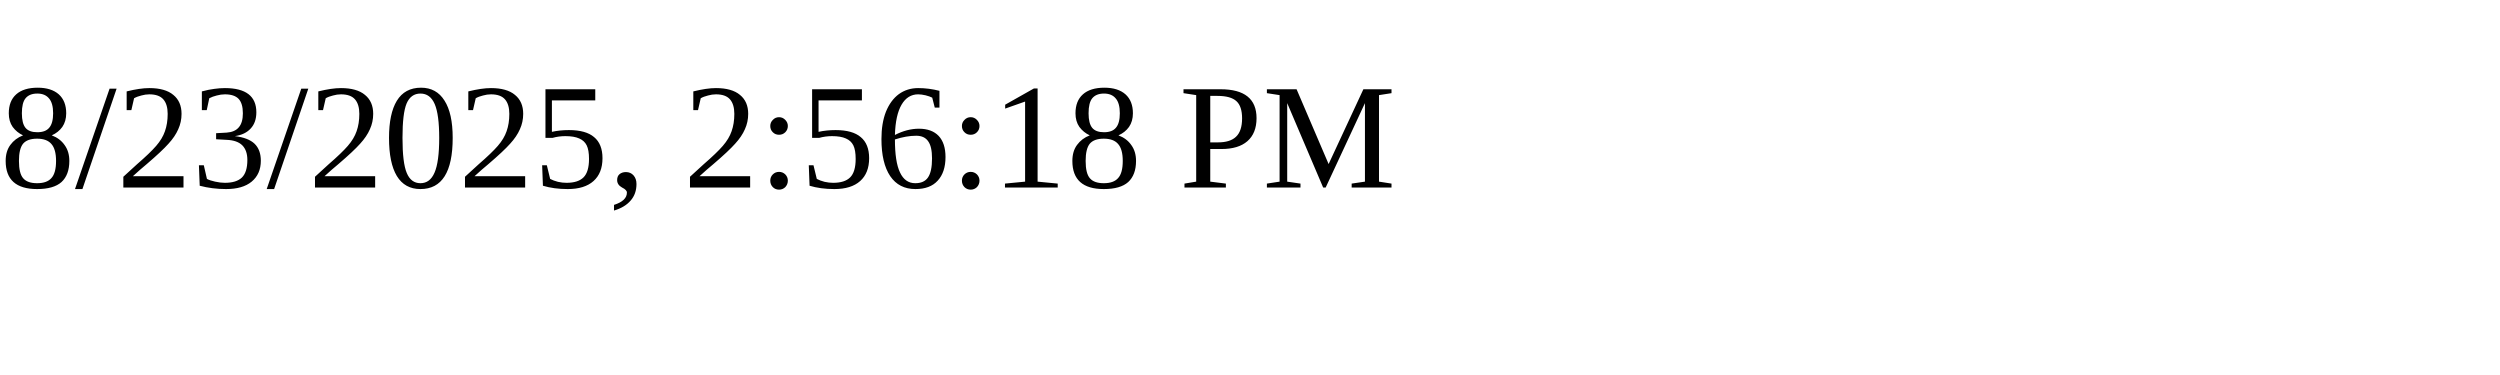
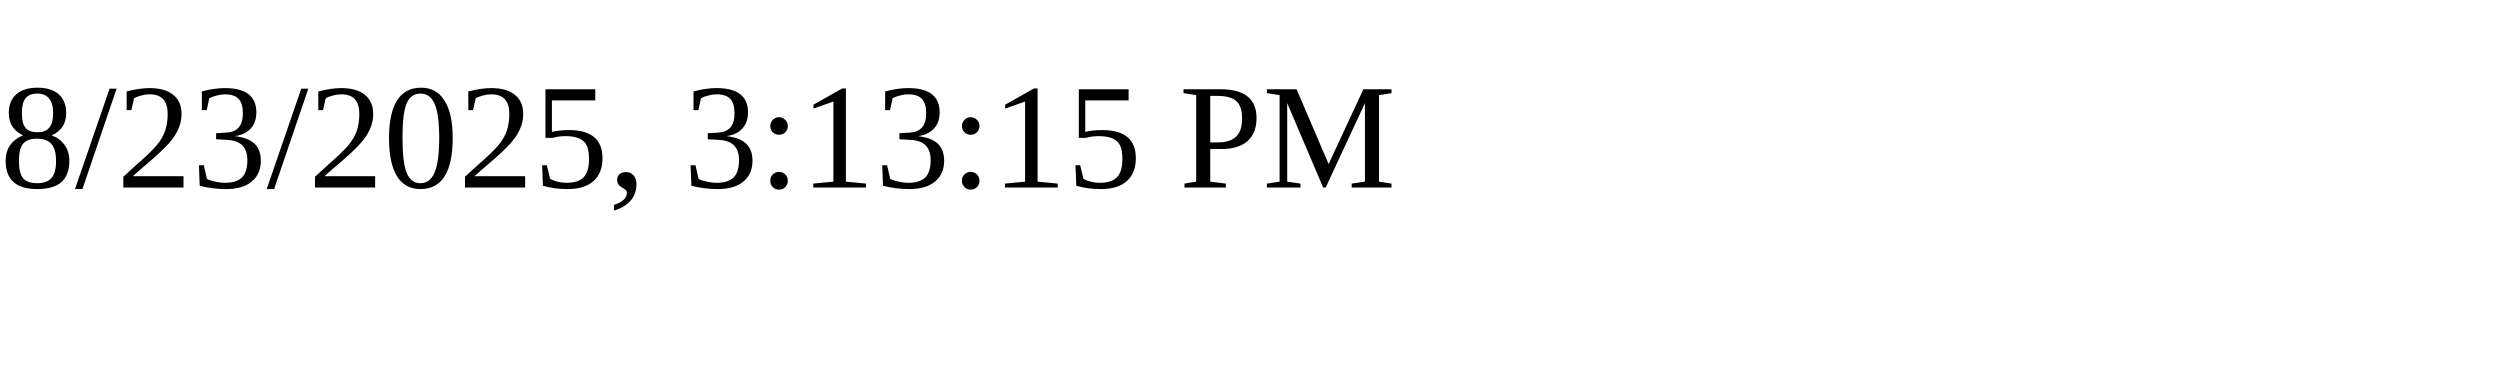
<svg xmlns="http://www.w3.org/2000/svg" height="30" width="200">
-   <text x="0" y="15">8/23/2025, 2:56:18 PM</text>
+   <text x="0" y="15">8/23/2025, 3:13:15 PM</text>
</svg>
